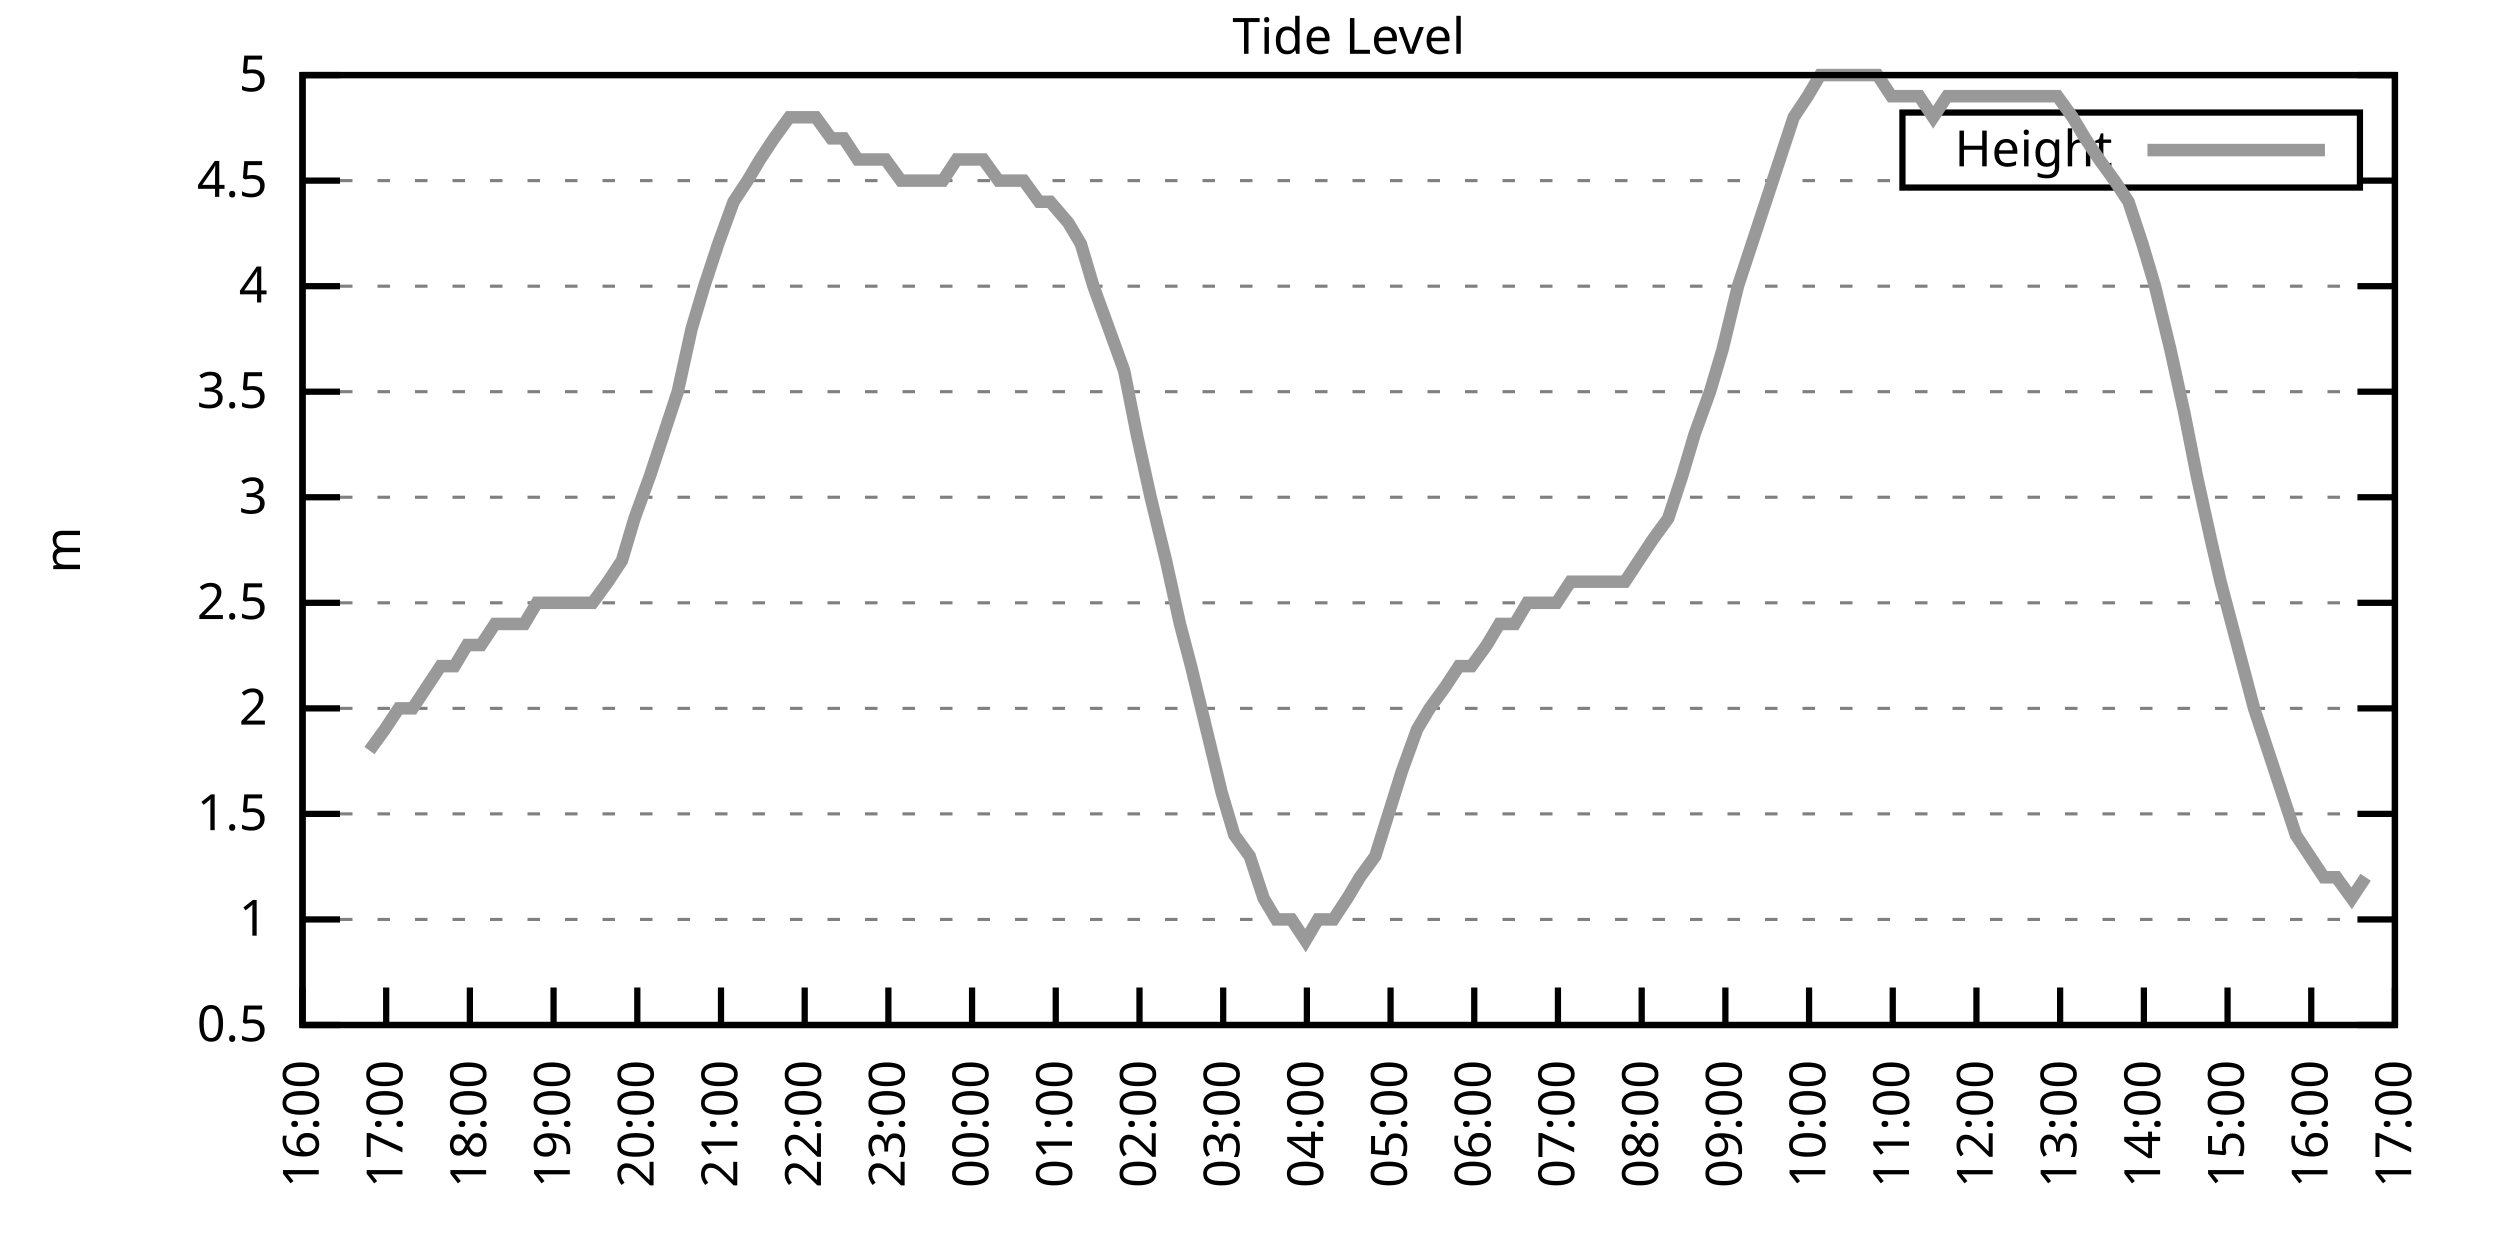
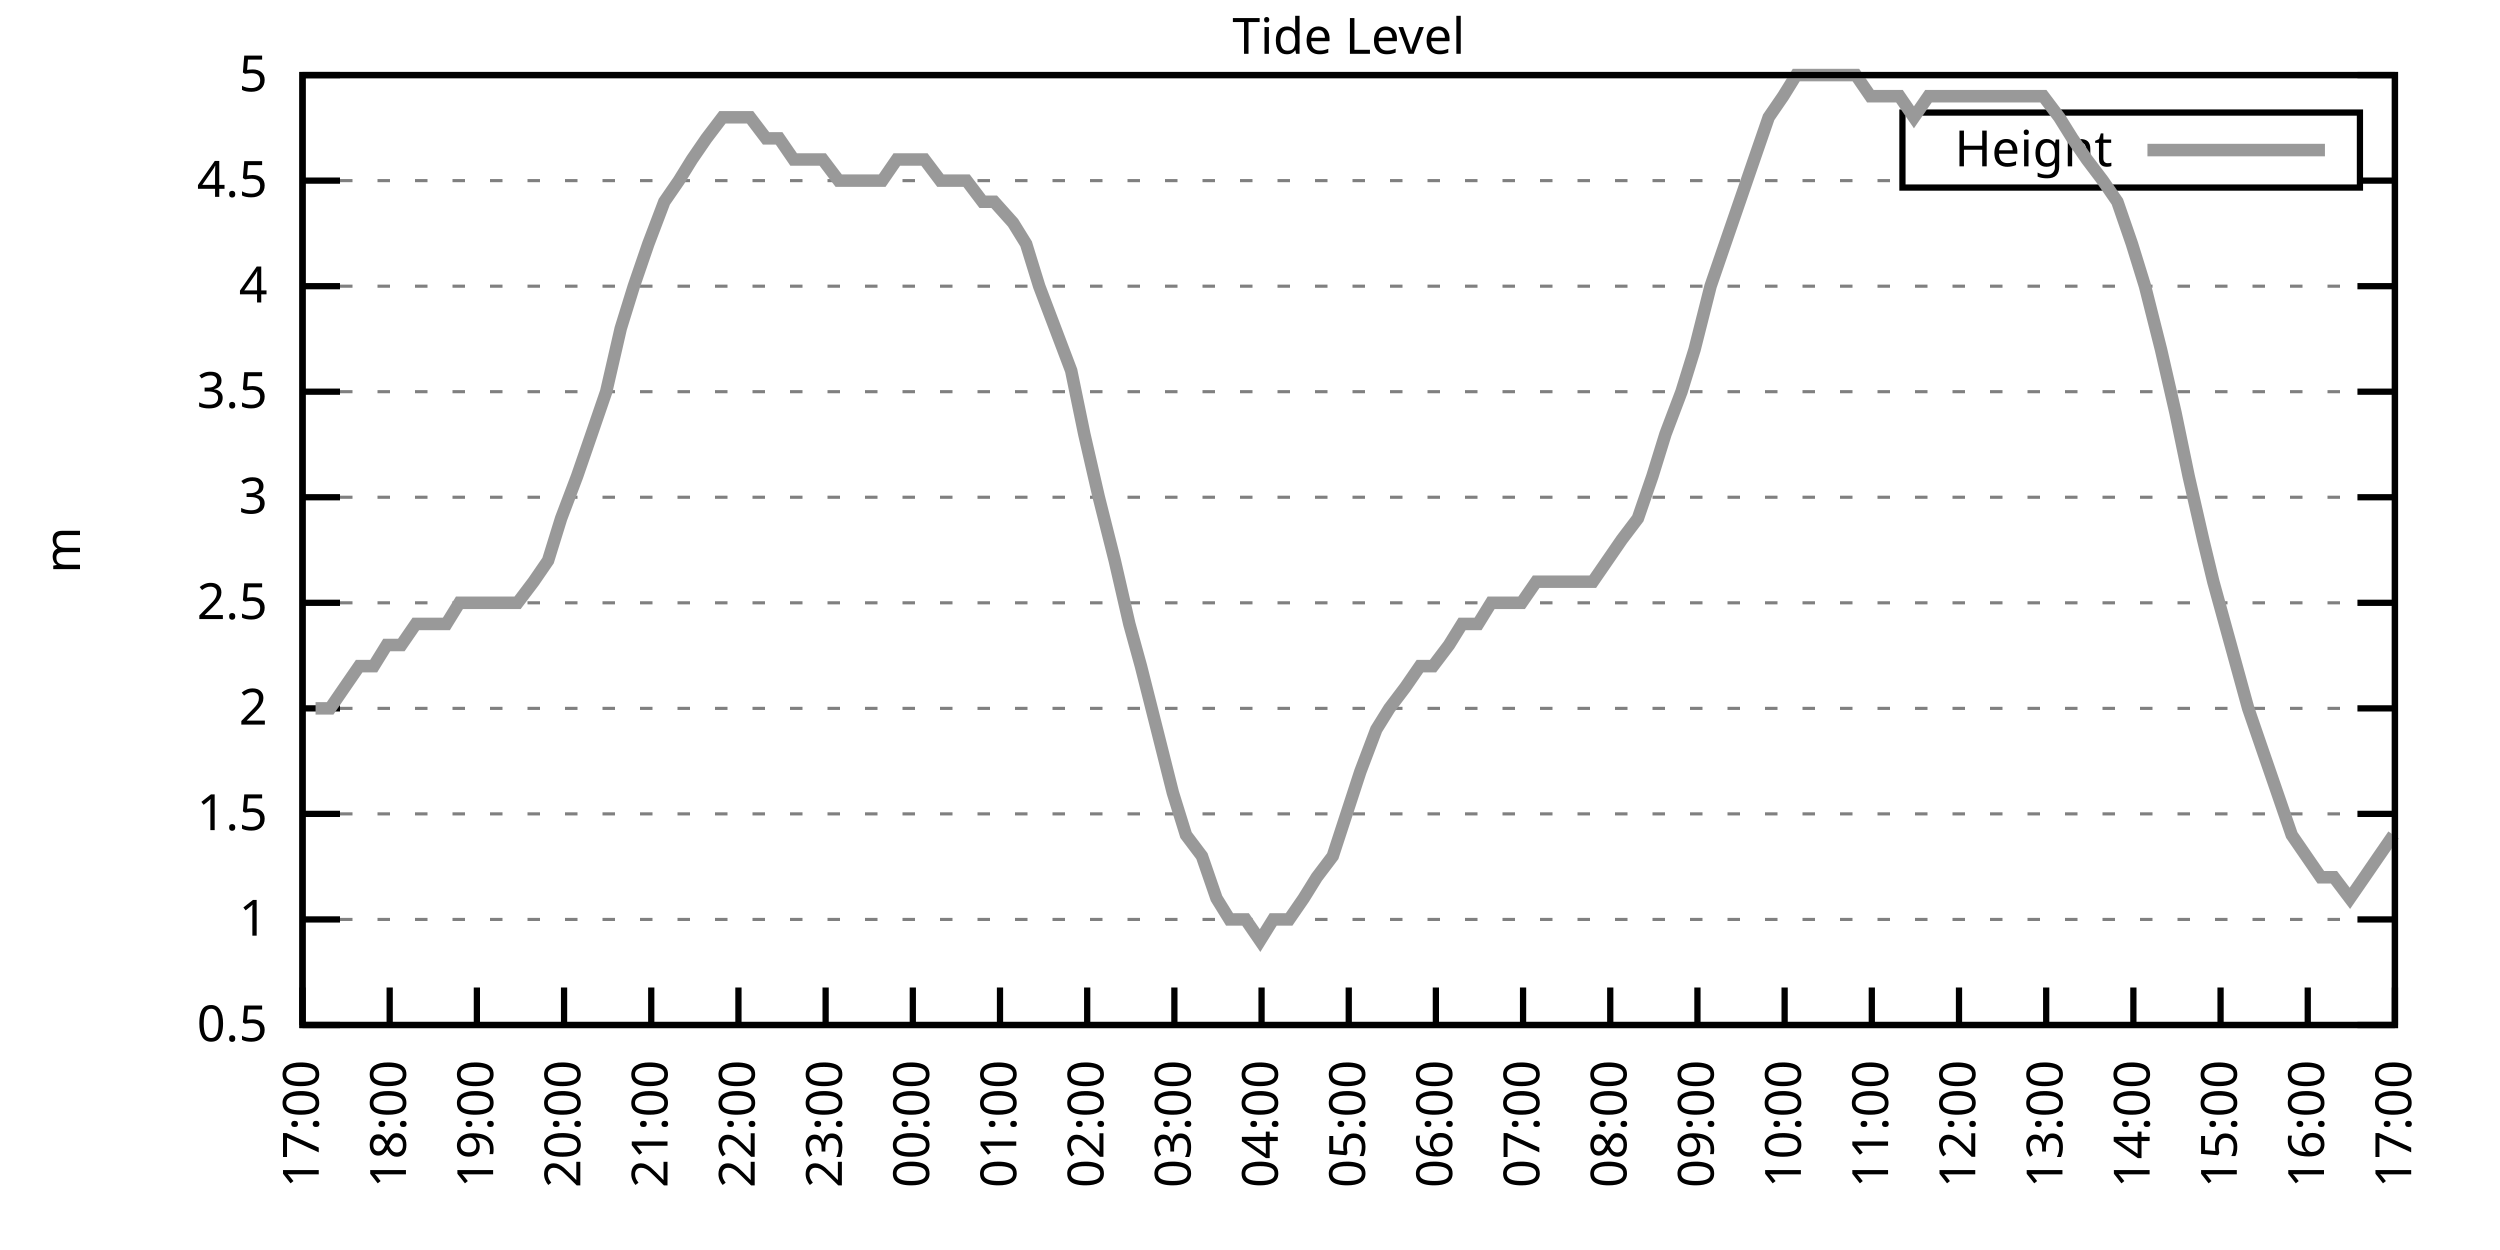
<svg xmlns="http://www.w3.org/2000/svg" xmlns:xlink="http://www.w3.org/1999/xlink" width="400" height="200" viewBox="0 0 400 200">
  <g id="gnuplot_canvas">
    <rect x="0" y="0" width="400" height="200" fill="none" />
    <defs>
      <circle id="gpDot" r="0.5" stroke-width="0.5" stroke="currentColor" />
      <path id="gpPt0" stroke-width="0.333" stroke="currentColor" d="M-1,0 h2 M0,-1 v2" />
      <path id="gpPt1" stroke-width="0.333" stroke="currentColor" d="M-1,-1 L1,1 M1,-1 L-1,1" />
      <path id="gpPt2" stroke-width="0.333" stroke="currentColor" d="M-1,0 L1,0 M0,-1 L0,1 M-1,-1 L1,1 M-1,1 L1,-1" />
      <rect id="gpPt3" stroke-width="0.333" stroke="currentColor" x="-1" y="-1" width="2" height="2" />
      <rect id="gpPt4" stroke-width="0.333" stroke="currentColor" fill="currentColor" x="-1" y="-1" width="2" height="2" />
      <circle id="gpPt5" stroke-width="0.333" stroke="currentColor" cx="0" cy="0" r="1" />
      <use xlink:href="#gpPt5" id="gpPt6" fill="currentColor" stroke="none" />
      <path id="gpPt7" stroke-width="0.333" stroke="currentColor" d="M0,-1.33 L-1.33,0.67 L1.33,0.67 z" />
      <use xlink:href="#gpPt7" id="gpPt8" fill="currentColor" stroke="none" />
      <use xlink:href="#gpPt7" id="gpPt9" stroke="currentColor" transform="rotate(180)" />
      <use xlink:href="#gpPt9" id="gpPt10" fill="currentColor" stroke="none" />
      <use xlink:href="#gpPt3" id="gpPt11" stroke="currentColor" transform="rotate(45)" />
      <use xlink:href="#gpPt11" id="gpPt12" fill="currentColor" stroke="none" />
      <path id="gpPt13" stroke-width="0.333" stroke="currentColor" d="M0,1.330 L1.265,0.411 L0.782,-1.067 L-0.782,-1.076 L-1.265,0.411 z" />
      <use xlink:href="#gpPt13" id="gpPt14" fill="currentColor" stroke="none" />
      <filter id="textbox" filterUnits="objectBoundingBox" x="0" y="0" height="1" width="1">
        <feFlood flood-color="white" flood-opacity="1" result="bgnd" />
        <feComposite in="SourceGraphic" in2="bgnd" operator="atop" />
      </filter>
      <filter id="greybox" filterUnits="objectBoundingBox" x="0" y="0" height="1" width="1">
        <feFlood flood-color="lightgrey" flood-opacity="1" result="grey" />
        <feComposite in="SourceGraphic" in2="grey" operator="atop" />
      </filter>
    </defs>
    <g fill="none" color="white" stroke="currentColor" stroke-width="1.00" stroke-linecap="butt" stroke-linejoin="miter">
</g>
    <g fill="none" color="black" stroke="currentColor" stroke-width="1.00" stroke-linecap="butt" stroke-linejoin="miter">
      <g stroke="none" shape-rendering="crispEdges">
        <polygon fill="rgb(255, 255, 255)" points="48.40,164.00 383.18,164.00 383.18,12.02 48.40,12.02 " />
      </g>
    </g>
    <g fill="none" color="black" stroke="currentColor" stroke-width="1.00" stroke-linecap="butt" stroke-linejoin="miter">
</g>
    <g fill="none" color="black" stroke="black" stroke-width="0.50" stroke-linecap="butt" stroke-linejoin="miter">
</g>
    <g fill="none" color="gray" stroke="currentColor" stroke-width="0.50" stroke-linecap="butt" stroke-linejoin="miter">
      <path stroke="gray" stroke-dasharray="2,4" class="gridline" d="M48.40,164.00 L383.19,164.00  " />
    </g>
    <g fill="none" color="gray" stroke="gray" stroke-width="1.00" stroke-linecap="butt" stroke-linejoin="miter">
</g>
    <g fill="none" color="black" stroke="currentColor" stroke-width="1.00" stroke-linecap="butt" stroke-linejoin="miter">
      <path stroke="black" d="M48.40,164.00 L54.40,164.00 M383.19,164.00 L377.19,164.00  " />
      <g transform="translate(42.80,166.60)" stroke="none" fill="black" font-family="Sans" font-size="8.00" text-anchor="end">
        <text>
          <tspan font-family="Sans"> 0.5</tspan>
        </text>
      </g>
    </g>
    <g fill="none" color="black" stroke="currentColor" stroke-width="1.00" stroke-linecap="butt" stroke-linejoin="miter">
</g>
    <g fill="none" color="black" stroke="black" stroke-width="0.50" stroke-linecap="butt" stroke-linejoin="miter">
</g>
    <g fill="none" color="gray" stroke="currentColor" stroke-width="0.50" stroke-linecap="butt" stroke-linejoin="miter">
      <path stroke="gray" stroke-dasharray="2,4" class="gridline" d="M48.40,147.11 L383.19,147.11  " />
    </g>
    <g fill="none" color="gray" stroke="gray" stroke-width="1.00" stroke-linecap="butt" stroke-linejoin="miter">
</g>
    <g fill="none" color="black" stroke="currentColor" stroke-width="1.00" stroke-linecap="butt" stroke-linejoin="miter">
      <path stroke="black" d="M48.40,147.11 L54.40,147.11 M383.19,147.11 L377.19,147.11  " />
      <g transform="translate(42.80,149.71)" stroke="none" fill="black" font-family="Sans" font-size="8.00" text-anchor="end">
        <text>
          <tspan font-family="Sans"> 1</tspan>
        </text>
      </g>
    </g>
    <g fill="none" color="black" stroke="currentColor" stroke-width="1.00" stroke-linecap="butt" stroke-linejoin="miter">
</g>
    <g fill="none" color="black" stroke="black" stroke-width="0.50" stroke-linecap="butt" stroke-linejoin="miter">
</g>
    <g fill="none" color="gray" stroke="currentColor" stroke-width="0.50" stroke-linecap="butt" stroke-linejoin="miter">
      <path stroke="gray" stroke-dasharray="2,4" class="gridline" d="M48.40,130.22 L383.19,130.22  " />
    </g>
    <g fill="none" color="gray" stroke="gray" stroke-width="1.00" stroke-linecap="butt" stroke-linejoin="miter">
</g>
    <g fill="none" color="black" stroke="currentColor" stroke-width="1.00" stroke-linecap="butt" stroke-linejoin="miter">
      <path stroke="black" d="M48.40,130.22 L54.40,130.22 M383.19,130.22 L377.19,130.22  " />
      <g transform="translate(42.80,132.82)" stroke="none" fill="black" font-family="Sans" font-size="8.00" text-anchor="end">
        <text>
          <tspan font-family="Sans"> 1.5</tspan>
        </text>
      </g>
    </g>
    <g fill="none" color="black" stroke="currentColor" stroke-width="1.00" stroke-linecap="butt" stroke-linejoin="miter">
</g>
    <g fill="none" color="black" stroke="black" stroke-width="0.50" stroke-linecap="butt" stroke-linejoin="miter">
</g>
    <g fill="none" color="gray" stroke="currentColor" stroke-width="0.50" stroke-linecap="butt" stroke-linejoin="miter">
      <path stroke="gray" stroke-dasharray="2,4" class="gridline" d="M48.40,113.34 L383.19,113.34  " />
    </g>
    <g fill="none" color="gray" stroke="gray" stroke-width="1.00" stroke-linecap="butt" stroke-linejoin="miter">
</g>
    <g fill="none" color="black" stroke="currentColor" stroke-width="1.00" stroke-linecap="butt" stroke-linejoin="miter">
      <path stroke="black" d="M48.40,113.34 L54.40,113.34 M383.19,113.34 L377.19,113.34  " />
      <g transform="translate(42.80,115.94)" stroke="none" fill="black" font-family="Sans" font-size="8.00" text-anchor="end">
        <text>
          <tspan font-family="Sans"> 2</tspan>
        </text>
      </g>
    </g>
    <g fill="none" color="black" stroke="currentColor" stroke-width="1.00" stroke-linecap="butt" stroke-linejoin="miter">
</g>
    <g fill="none" color="black" stroke="black" stroke-width="0.50" stroke-linecap="butt" stroke-linejoin="miter">
</g>
    <g fill="none" color="gray" stroke="currentColor" stroke-width="0.50" stroke-linecap="butt" stroke-linejoin="miter">
      <path stroke="gray" stroke-dasharray="2,4" class="gridline" d="M48.40,96.45 L383.19,96.45  " />
    </g>
    <g fill="none" color="gray" stroke="gray" stroke-width="1.00" stroke-linecap="butt" stroke-linejoin="miter">
</g>
    <g fill="none" color="black" stroke="currentColor" stroke-width="1.00" stroke-linecap="butt" stroke-linejoin="miter">
      <path stroke="black" d="M48.40,96.45 L54.40,96.45 M383.19,96.45 L377.19,96.45  " />
      <g transform="translate(42.80,99.05)" stroke="none" fill="black" font-family="Sans" font-size="8.00" text-anchor="end">
        <text>
          <tspan font-family="Sans"> 2.5</tspan>
        </text>
      </g>
    </g>
    <g fill="none" color="black" stroke="currentColor" stroke-width="1.00" stroke-linecap="butt" stroke-linejoin="miter">
</g>
    <g fill="none" color="black" stroke="black" stroke-width="0.50" stroke-linecap="butt" stroke-linejoin="miter">
</g>
    <g fill="none" color="gray" stroke="currentColor" stroke-width="0.50" stroke-linecap="butt" stroke-linejoin="miter">
      <path stroke="gray" stroke-dasharray="2,4" class="gridline" d="M48.40,79.56 L383.19,79.56  " />
    </g>
    <g fill="none" color="gray" stroke="gray" stroke-width="1.00" stroke-linecap="butt" stroke-linejoin="miter">
</g>
    <g fill="none" color="black" stroke="currentColor" stroke-width="1.00" stroke-linecap="butt" stroke-linejoin="miter">
      <path stroke="black" d="M48.40,79.56 L54.40,79.56 M383.19,79.56 L377.19,79.56  " />
      <g transform="translate(42.80,82.16)" stroke="none" fill="black" font-family="Sans" font-size="8.00" text-anchor="end">
        <text>
          <tspan font-family="Sans"> 3</tspan>
        </text>
      </g>
    </g>
    <g fill="none" color="black" stroke="currentColor" stroke-width="1.00" stroke-linecap="butt" stroke-linejoin="miter">
</g>
    <g fill="none" color="black" stroke="black" stroke-width="0.50" stroke-linecap="butt" stroke-linejoin="miter">
</g>
    <g fill="none" color="gray" stroke="currentColor" stroke-width="0.50" stroke-linecap="butt" stroke-linejoin="miter">
      <path stroke="gray" stroke-dasharray="2,4" class="gridline" d="M48.40,62.67 L383.19,62.67  " />
    </g>
    <g fill="none" color="gray" stroke="gray" stroke-width="1.00" stroke-linecap="butt" stroke-linejoin="miter">
</g>
    <g fill="none" color="black" stroke="currentColor" stroke-width="1.00" stroke-linecap="butt" stroke-linejoin="miter">
      <path stroke="black" d="M48.40,62.67 L54.40,62.67 M383.19,62.67 L377.19,62.67  " />
      <g transform="translate(42.80,65.27)" stroke="none" fill="black" font-family="Sans" font-size="8.00" text-anchor="end">
        <text>
          <tspan font-family="Sans"> 3.5</tspan>
        </text>
      </g>
    </g>
    <g fill="none" color="black" stroke="currentColor" stroke-width="1.00" stroke-linecap="butt" stroke-linejoin="miter">
</g>
    <g fill="none" color="black" stroke="black" stroke-width="0.50" stroke-linecap="butt" stroke-linejoin="miter">
</g>
    <g fill="none" color="gray" stroke="currentColor" stroke-width="0.50" stroke-linecap="butt" stroke-linejoin="miter">
      <path stroke="gray" stroke-dasharray="2,4" class="gridline" d="M48.40,45.79 L383.19,45.79  " />
    </g>
    <g fill="none" color="gray" stroke="gray" stroke-width="1.00" stroke-linecap="butt" stroke-linejoin="miter">
</g>
    <g fill="none" color="black" stroke="currentColor" stroke-width="1.00" stroke-linecap="butt" stroke-linejoin="miter">
      <path stroke="black" d="M48.40,45.79 L54.40,45.79 M383.19,45.79 L377.19,45.79  " />
      <g transform="translate(42.80,48.39)" stroke="none" fill="black" font-family="Sans" font-size="8.00" text-anchor="end">
        <text>
          <tspan font-family="Sans"> 4</tspan>
        </text>
      </g>
    </g>
    <g fill="none" color="black" stroke="currentColor" stroke-width="1.00" stroke-linecap="butt" stroke-linejoin="miter">
</g>
    <g fill="none" color="black" stroke="black" stroke-width="0.50" stroke-linecap="butt" stroke-linejoin="miter">
</g>
    <g fill="none" color="gray" stroke="currentColor" stroke-width="0.50" stroke-linecap="butt" stroke-linejoin="miter">
      <path stroke="gray" stroke-dasharray="2,4" class="gridline" d="M48.40,28.90 L304.39,28.90 M377.59,28.90 L383.19,28.90  " />
    </g>
    <g fill="none" color="gray" stroke="gray" stroke-width="1.00" stroke-linecap="butt" stroke-linejoin="miter">
</g>
    <g fill="none" color="black" stroke="currentColor" stroke-width="1.00" stroke-linecap="butt" stroke-linejoin="miter">
      <path stroke="black" d="M48.40,28.90 L54.40,28.90 M383.19,28.90 L377.19,28.90  " />
      <g transform="translate(42.80,31.50)" stroke="none" fill="black" font-family="Sans" font-size="8.00" text-anchor="end">
        <text>
          <tspan font-family="Sans"> 4.5</tspan>
        </text>
      </g>
    </g>
    <g fill="none" color="black" stroke="currentColor" stroke-width="1.00" stroke-linecap="butt" stroke-linejoin="miter">
</g>
    <g fill="none" color="black" stroke="black" stroke-width="0.50" stroke-linecap="butt" stroke-linejoin="miter">
</g>
    <g fill="none" color="gray" stroke="currentColor" stroke-width="0.50" stroke-linecap="butt" stroke-linejoin="miter">
      <path stroke="gray" stroke-dasharray="2,4" class="gridline" d="M48.40,12.01 L383.19,12.01  " />
    </g>
    <g fill="none" color="gray" stroke="gray" stroke-width="1.00" stroke-linecap="butt" stroke-linejoin="miter">
</g>
    <g fill="none" color="black" stroke="currentColor" stroke-width="1.00" stroke-linecap="butt" stroke-linejoin="miter">
      <path stroke="black" d="M48.40,12.01 L54.40,12.01 M383.19,12.01 L377.19,12.01  " />
      <g transform="translate(42.80,14.61)" stroke="none" fill="black" font-family="Sans" font-size="8.00" text-anchor="end">
        <text>
          <tspan font-family="Sans"> 5</tspan>
        </text>
      </g>
    </g>
    <g fill="none" color="black" stroke="currentColor" stroke-width="1.00" stroke-linecap="butt" stroke-linejoin="miter">
      <path stroke="black" d="M48.40,164.00 L48.40,158.00  " />
      <g transform="translate(51.00,169.60) rotate(270.00)" stroke="none" fill="black" font-family="Sans" font-size="8.00" text-anchor="end">
        <text>
-           <tspan font-family="Sans">16:00</tspan>
-         </text>
-       </g>
-     </g>
-     <g fill="none" color="black" stroke="currentColor" stroke-width="1.00" stroke-linecap="butt" stroke-linejoin="miter">
-       <path stroke="black" d="M61.79,164.00 L61.79,158.00  " />
-       <g transform="translate(64.39,169.60) rotate(270.00)" stroke="none" fill="black" font-family="Sans" font-size="8.00" text-anchor="end">
-         <text>
          <tspan font-family="Sans">17:00</tspan>
        </text>
      </g>
    </g>
    <g fill="none" color="black" stroke="currentColor" stroke-width="1.00" stroke-linecap="butt" stroke-linejoin="miter">
-       <path stroke="black" d="M75.18,164.00 L75.18,158.00  " />
-       <g transform="translate(77.78,169.60) rotate(270.00)" stroke="none" fill="black" font-family="Sans" font-size="8.00" text-anchor="end">
+       <path stroke="black" d="M62.35,164.00 L62.35,158.00  " />
+       <g transform="translate(64.95,169.60) rotate(270.00)" stroke="none" fill="black" font-family="Sans" font-size="8.00" text-anchor="end">
        <text>
          <tspan font-family="Sans">18:00</tspan>
        </text>
      </g>
    </g>
    <g fill="none" color="black" stroke="currentColor" stroke-width="1.00" stroke-linecap="butt" stroke-linejoin="miter">
-       <path stroke="black" d="M88.57,164.00 L88.57,158.00  " />
-       <g transform="translate(91.17,169.60) rotate(270.00)" stroke="none" fill="black" font-family="Sans" font-size="8.00" text-anchor="end">
+       <path stroke="black" d="M76.30,164.00 L76.30,158.00  " />
+       <g transform="translate(78.90,169.60) rotate(270.00)" stroke="none" fill="black" font-family="Sans" font-size="8.00" text-anchor="end">
        <text>
          <tspan font-family="Sans">19:00</tspan>
        </text>
      </g>
    </g>
    <g fill="none" color="black" stroke="currentColor" stroke-width="1.00" stroke-linecap="butt" stroke-linejoin="miter">
-       <path stroke="black" d="M101.97,164.00 L101.97,158.00  " />
-       <g transform="translate(104.57,169.60) rotate(270.00)" stroke="none" fill="black" font-family="Sans" font-size="8.00" text-anchor="end">
+       <path stroke="black" d="M90.25,164.00 L90.25,158.00  " />
+       <g transform="translate(92.85,169.60) rotate(270.00)" stroke="none" fill="black" font-family="Sans" font-size="8.00" text-anchor="end">
        <text>
          <tspan font-family="Sans">20:00</tspan>
        </text>
      </g>
    </g>
    <g fill="none" color="black" stroke="currentColor" stroke-width="1.00" stroke-linecap="butt" stroke-linejoin="miter">
-       <path stroke="black" d="M115.36,164.00 L115.36,158.00  " />
-       <g transform="translate(117.96,169.60) rotate(270.00)" stroke="none" fill="black" font-family="Sans" font-size="8.00" text-anchor="end">
+       <path stroke="black" d="M104.20,164.00 L104.20,158.00  " />
+       <g transform="translate(106.80,169.60) rotate(270.00)" stroke="none" fill="black" font-family="Sans" font-size="8.00" text-anchor="end">
        <text>
          <tspan font-family="Sans">21:00</tspan>
        </text>
      </g>
    </g>
    <g fill="none" color="black" stroke="currentColor" stroke-width="1.00" stroke-linecap="butt" stroke-linejoin="miter">
-       <path stroke="black" d="M128.75,164.00 L128.75,158.00  " />
-       <g transform="translate(131.35,169.60) rotate(270.00)" stroke="none" fill="black" font-family="Sans" font-size="8.00" text-anchor="end">
+       <path stroke="black" d="M118.15,164.00 L118.15,158.00  " />
+       <g transform="translate(120.75,169.60) rotate(270.00)" stroke="none" fill="black" font-family="Sans" font-size="8.00" text-anchor="end">
        <text>
          <tspan font-family="Sans">22:00</tspan>
        </text>
      </g>
    </g>
    <g fill="none" color="black" stroke="currentColor" stroke-width="1.00" stroke-linecap="butt" stroke-linejoin="miter">
-       <path stroke="black" d="M142.14,164.00 L142.14,158.00  " />
-       <g transform="translate(144.74,169.60) rotate(270.00)" stroke="none" fill="black" font-family="Sans" font-size="8.00" text-anchor="end">
+       <path stroke="black" d="M132.10,164.00 L132.10,158.00  " />
+       <g transform="translate(134.70,169.60) rotate(270.00)" stroke="none" fill="black" font-family="Sans" font-size="8.00" text-anchor="end">
        <text>
          <tspan font-family="Sans">23:00</tspan>
        </text>
      </g>
    </g>
    <g fill="none" color="black" stroke="currentColor" stroke-width="1.00" stroke-linecap="butt" stroke-linejoin="miter">
-       <path stroke="black" d="M155.53,164.00 L155.53,158.00  " />
-       <g transform="translate(158.13,169.60) rotate(270.00)" stroke="none" fill="black" font-family="Sans" font-size="8.00" text-anchor="end">
+       <path stroke="black" d="M146.05,164.00 L146.05,158.00  " />
+       <g transform="translate(148.65,169.60) rotate(270.00)" stroke="none" fill="black" font-family="Sans" font-size="8.00" text-anchor="end">
        <text>
          <tspan font-family="Sans">00:00</tspan>
        </text>
      </g>
    </g>
    <g fill="none" color="black" stroke="currentColor" stroke-width="1.00" stroke-linecap="butt" stroke-linejoin="miter">
-       <path stroke="black" d="M168.92,164.00 L168.92,158.00  " />
-       <g transform="translate(171.52,169.60) rotate(270.00)" stroke="none" fill="black" font-family="Sans" font-size="8.00" text-anchor="end">
+       <path stroke="black" d="M160.00,164.00 L160.00,158.00  " />
+       <g transform="translate(162.60,169.60) rotate(270.00)" stroke="none" fill="black" font-family="Sans" font-size="8.00" text-anchor="end">
        <text>
          <tspan font-family="Sans">01:00</tspan>
        </text>
      </g>
    </g>
    <g fill="none" color="black" stroke="currentColor" stroke-width="1.00" stroke-linecap="butt" stroke-linejoin="miter">
-       <path stroke="black" d="M182.32,164.00 L182.32,158.00  " />
-       <g transform="translate(184.92,169.60) rotate(270.00)" stroke="none" fill="black" font-family="Sans" font-size="8.00" text-anchor="end">
+       <path stroke="black" d="M173.95,164.00 L173.95,158.00  " />
+       <g transform="translate(176.55,169.60) rotate(270.00)" stroke="none" fill="black" font-family="Sans" font-size="8.00" text-anchor="end">
        <text>
          <tspan font-family="Sans">02:00</tspan>
        </text>
      </g>
    </g>
    <g fill="none" color="black" stroke="currentColor" stroke-width="1.00" stroke-linecap="butt" stroke-linejoin="miter">
-       <path stroke="black" d="M195.71,164.00 L195.71,158.00  " />
-       <g transform="translate(198.31,169.60) rotate(270.00)" stroke="none" fill="black" font-family="Sans" font-size="8.00" text-anchor="end">
+       <path stroke="black" d="M187.90,164.00 L187.90,158.00  " />
+       <g transform="translate(190.50,169.60) rotate(270.00)" stroke="none" fill="black" font-family="Sans" font-size="8.00" text-anchor="end">
        <text>
          <tspan font-family="Sans">03:00</tspan>
        </text>
      </g>
    </g>
    <g fill="none" color="black" stroke="currentColor" stroke-width="1.00" stroke-linecap="butt" stroke-linejoin="miter">
-       <path stroke="black" d="M209.10,164.00 L209.10,158.00  " />
-       <g transform="translate(211.70,169.60) rotate(270.00)" stroke="none" fill="black" font-family="Sans" font-size="8.00" text-anchor="end">
+       <path stroke="black" d="M201.85,164.00 L201.85,158.00  " />
+       <g transform="translate(204.45,169.60) rotate(270.00)" stroke="none" fill="black" font-family="Sans" font-size="8.00" text-anchor="end">
        <text>
          <tspan font-family="Sans">04:00</tspan>
        </text>
      </g>
    </g>
    <g fill="none" color="black" stroke="currentColor" stroke-width="1.00" stroke-linecap="butt" stroke-linejoin="miter">
-       <path stroke="black" d="M222.49,164.00 L222.49,158.00  " />
-       <g transform="translate(225.09,169.60) rotate(270.00)" stroke="none" fill="black" font-family="Sans" font-size="8.00" text-anchor="end">
+       <path stroke="black" d="M215.80,164.00 L215.80,158.00  " />
+       <g transform="translate(218.40,169.60) rotate(270.00)" stroke="none" fill="black" font-family="Sans" font-size="8.00" text-anchor="end">
        <text>
          <tspan font-family="Sans">05:00</tspan>
        </text>
      </g>
    </g>
    <g fill="none" color="black" stroke="currentColor" stroke-width="1.00" stroke-linecap="butt" stroke-linejoin="miter">
-       <path stroke="black" d="M235.88,164.00 L235.88,158.00  " />
-       <g transform="translate(238.48,169.60) rotate(270.00)" stroke="none" fill="black" font-family="Sans" font-size="8.00" text-anchor="end">
+       <path stroke="black" d="M229.74,164.00 L229.74,158.00  " />
+       <g transform="translate(232.34,169.60) rotate(270.00)" stroke="none" fill="black" font-family="Sans" font-size="8.00" text-anchor="end">
        <text>
          <tspan font-family="Sans">06:00</tspan>
        </text>
      </g>
    </g>
    <g fill="none" color="black" stroke="currentColor" stroke-width="1.00" stroke-linecap="butt" stroke-linejoin="miter">
-       <path stroke="black" d="M249.27,164.00 L249.27,158.00  " />
-       <g transform="translate(251.87,169.60) rotate(270.00)" stroke="none" fill="black" font-family="Sans" font-size="8.00" text-anchor="end">
+       <path stroke="black" d="M243.69,164.00 L243.69,158.00  " />
+       <g transform="translate(246.29,169.60) rotate(270.00)" stroke="none" fill="black" font-family="Sans" font-size="8.00" text-anchor="end">
        <text>
          <tspan font-family="Sans">07:00</tspan>
        </text>
      </g>
    </g>
    <g fill="none" color="black" stroke="currentColor" stroke-width="1.00" stroke-linecap="butt" stroke-linejoin="miter">
-       <path stroke="black" d="M262.67,164.00 L262.67,158.00  " />
-       <g transform="translate(265.27,169.60) rotate(270.00)" stroke="none" fill="black" font-family="Sans" font-size="8.00" text-anchor="end">
+       <path stroke="black" d="M257.64,164.00 L257.64,158.00  " />
+       <g transform="translate(260.24,169.60) rotate(270.00)" stroke="none" fill="black" font-family="Sans" font-size="8.00" text-anchor="end">
        <text>
          <tspan font-family="Sans">08:00</tspan>
        </text>
      </g>
    </g>
    <g fill="none" color="black" stroke="currentColor" stroke-width="1.00" stroke-linecap="butt" stroke-linejoin="miter">
-       <path stroke="black" d="M276.06,164.00 L276.06,158.00  " />
-       <g transform="translate(278.66,169.60) rotate(270.00)" stroke="none" fill="black" font-family="Sans" font-size="8.00" text-anchor="end">
+       <path stroke="black" d="M271.59,164.00 L271.59,158.00  " />
+       <g transform="translate(274.19,169.60) rotate(270.00)" stroke="none" fill="black" font-family="Sans" font-size="8.00" text-anchor="end">
        <text>
          <tspan font-family="Sans">09:00</tspan>
        </text>
      </g>
    </g>
    <g fill="none" color="black" stroke="currentColor" stroke-width="1.00" stroke-linecap="butt" stroke-linejoin="miter">
-       <path stroke="black" d="M289.45,164.00 L289.45,158.00  " />
-       <g transform="translate(292.05,169.60) rotate(270.00)" stroke="none" fill="black" font-family="Sans" font-size="8.00" text-anchor="end">
+       <path stroke="black" d="M285.54,164.00 L285.54,158.00  " />
+       <g transform="translate(288.14,169.60) rotate(270.00)" stroke="none" fill="black" font-family="Sans" font-size="8.00" text-anchor="end">
        <text>
          <tspan font-family="Sans">10:00</tspan>
        </text>
      </g>
    </g>
    <g fill="none" color="black" stroke="currentColor" stroke-width="1.00" stroke-linecap="butt" stroke-linejoin="miter">
-       <path stroke="black" d="M302.84,164.00 L302.84,158.00  " />
-       <g transform="translate(305.44,169.60) rotate(270.00)" stroke="none" fill="black" font-family="Sans" font-size="8.00" text-anchor="end">
+       <path stroke="black" d="M299.49,164.00 L299.49,158.00  " />
+       <g transform="translate(302.09,169.60) rotate(270.00)" stroke="none" fill="black" font-family="Sans" font-size="8.00" text-anchor="end">
        <text>
          <tspan font-family="Sans">11:00</tspan>
        </text>
      </g>
    </g>
    <g fill="none" color="black" stroke="currentColor" stroke-width="1.00" stroke-linecap="butt" stroke-linejoin="miter">
-       <path stroke="black" d="M316.23,164.00 L316.23,158.00  " />
-       <g transform="translate(318.83,169.60) rotate(270.00)" stroke="none" fill="black" font-family="Sans" font-size="8.00" text-anchor="end">
+       <path stroke="black" d="M313.44,164.00 L313.44,158.00  " />
+       <g transform="translate(316.04,169.60) rotate(270.00)" stroke="none" fill="black" font-family="Sans" font-size="8.00" text-anchor="end">
        <text>
          <tspan font-family="Sans">12:00</tspan>
        </text>
      </g>
    </g>
    <g fill="none" color="black" stroke="currentColor" stroke-width="1.00" stroke-linecap="butt" stroke-linejoin="miter">
-       <path stroke="black" d="M329.62,164.00 L329.62,158.00  " />
-       <g transform="translate(332.22,169.60) rotate(270.00)" stroke="none" fill="black" font-family="Sans" font-size="8.00" text-anchor="end">
+       <path stroke="black" d="M327.39,164.00 L327.39,158.00  " />
+       <g transform="translate(329.99,169.60) rotate(270.00)" stroke="none" fill="black" font-family="Sans" font-size="8.00" text-anchor="end">
        <text>
          <tspan font-family="Sans">13:00</tspan>
        </text>
      </g>
    </g>
    <g fill="none" color="black" stroke="currentColor" stroke-width="1.00" stroke-linecap="butt" stroke-linejoin="miter">
-       <path stroke="black" d="M343.02,164.00 L343.02,158.00  " />
-       <g transform="translate(345.62,169.60) rotate(270.00)" stroke="none" fill="black" font-family="Sans" font-size="8.00" text-anchor="end">
+       <path stroke="black" d="M341.34,164.00 L341.34,158.00  " />
+       <g transform="translate(343.94,169.60) rotate(270.00)" stroke="none" fill="black" font-family="Sans" font-size="8.00" text-anchor="end">
        <text>
          <tspan font-family="Sans">14:00</tspan>
        </text>
      </g>
    </g>
    <g fill="none" color="black" stroke="currentColor" stroke-width="1.00" stroke-linecap="butt" stroke-linejoin="miter">
-       <path stroke="black" d="M356.41,164.00 L356.41,158.00  " />
-       <g transform="translate(359.01,169.60) rotate(270.00)" stroke="none" fill="black" font-family="Sans" font-size="8.00" text-anchor="end">
+       <path stroke="black" d="M355.29,164.00 L355.29,158.00  " />
+       <g transform="translate(357.89,169.60) rotate(270.00)" stroke="none" fill="black" font-family="Sans" font-size="8.00" text-anchor="end">
        <text>
          <tspan font-family="Sans">15:00</tspan>
        </text>
      </g>
    </g>
    <g fill="none" color="black" stroke="currentColor" stroke-width="1.00" stroke-linecap="butt" stroke-linejoin="miter">
-       <path stroke="black" d="M369.80,164.00 L369.80,158.00  " />
-       <g transform="translate(372.40,169.60) rotate(270.00)" stroke="none" fill="black" font-family="Sans" font-size="8.00" text-anchor="end">
+       <path stroke="black" d="M369.24,164.00 L369.24,158.00  " />
+       <g transform="translate(371.84,169.60) rotate(270.00)" stroke="none" fill="black" font-family="Sans" font-size="8.00" text-anchor="end">
        <text>
          <tspan font-family="Sans">16:00</tspan>
        </text>
      </g>
    </g>
    <g fill="none" color="black" stroke="currentColor" stroke-width="1.00" stroke-linecap="butt" stroke-linejoin="miter">
      <path stroke="black" d="M383.19,164.00 L383.19,158.00  " />
      <g transform="translate(385.79,169.60) rotate(270.00)" stroke="none" fill="black" font-family="Sans" font-size="8.00" text-anchor="end">
        <text>
          <tspan font-family="Sans">17:00</tspan>
        </text>
      </g>
    </g>
    <g fill="none" color="black" stroke="currentColor" stroke-width="1.00" stroke-linecap="butt" stroke-linejoin="miter">
</g>
    <g fill="none" color="black" stroke="currentColor" stroke-width="1.00" stroke-linecap="butt" stroke-linejoin="miter">
      <path stroke="black" d="M48.40,12.01 L48.40,164.00 L383.19,164.00 L383.19,12.01 L48.40,12.01 Z  " />
    </g>
    <g fill="none" color="black" stroke="currentColor" stroke-width="1.00" stroke-linecap="butt" stroke-linejoin="miter">
</g>
    <g fill="none" color="black" stroke="currentColor" stroke-width="1.00" stroke-linecap="butt" stroke-linejoin="miter">
      <path stroke="black" d="M304.39,30.01 L304.39,18.01 L377.59,18.01 L377.59,30.01 L304.39,30.01 Z  " />
    </g>
    <g id="Tide_level_plot_1">
      <g fill="none" color="white" stroke="black" stroke-width="2.00" stroke-linecap="butt" stroke-linejoin="miter">
</g>
      <g fill="none" color="black" stroke="currentColor" stroke-width="2.00" stroke-linecap="butt" stroke-linejoin="miter">
        <g transform="translate(337.99,26.61)" stroke="none" fill="black" font-family="Sans" font-size="8.00" text-anchor="end">
          <text>
            <tspan font-family="Sans">Height</tspan>
          </text>
        </g>
      </g>
      <g fill="none" color="black" stroke="currentColor" stroke-width="2.00" stroke-linecap="butt" stroke-linejoin="miter">
-         <path stroke="rgb(153, 153, 153)" d="M343.59,24.01 L371.99,24.01 M59.11,120.09 L61.57,116.71 L63.80,113.34 L66.03,113.34 L68.26,109.96 L70.50,106.58   L72.73,106.58 L74.74,103.20 L76.97,103.20 L79.20,99.83 L81.43,99.83 L83.89,99.83 L85.90,96.45 L88.13,96.45   L90.36,96.45 L92.82,96.45 L94.82,96.45 L97.28,93.07 L99.51,89.69 L101.52,82.94 L103.98,76.18 L106.21,69.43   L108.44,62.67 L110.67,52.54 L112.68,45.79 L114.91,39.03 L117.37,32.28 L119.60,28.90 L121.61,25.52 L123.84,22.14   L126.29,18.77 L128.53,18.77 L130.54,18.77 L132.99,22.14 L135.00,22.14 L137.23,25.52 L139.69,25.52 L141.69,25.52   L144.15,28.90 L146.38,28.90 L148.61,28.90 L150.85,28.90 L153.08,25.52 L155.09,25.52 L157.32,25.52 L159.77,28.90   L162.01,28.90 L163.79,28.90 L166.25,32.28 L168.03,32.28 L170.93,35.65 L172.94,39.03 L174.95,45.79 L177.41,52.54   L179.86,59.30 L181.87,69.43 L184.10,79.56 L186.56,89.69 L188.79,99.83 L190.57,106.58 L193.03,116.71 L195.48,126.85   L197.49,133.60 L199.95,136.98 L202.18,143.73 L204.19,147.11 L206.64,147.11 L208.88,150.49 L210.88,147.11 L213.34,147.11   L215.57,143.73 L217.58,140.36 L220.04,136.98 L224.28,123.47 L226.73,116.71 L228.74,113.34 L231.20,109.96 L233.43,106.58   L235.44,106.58 L237.89,103.20 L239.90,99.83 L242.36,99.83 L244.36,96.45 L246.60,96.45 L249.05,96.45 L251.28,93.07   L253.51,93.07 L255.75,93.07 L257.98,93.07 L259.99,93.07 L262.22,89.69 L264.45,86.32 L266.91,82.94 L269.14,76.18   L271.15,69.43 L273.60,62.67 L275.61,55.92 L278.07,45.79 L280.30,39.03 L284.76,25.52 L286.99,18.77 L289.23,15.39   L291.23,12.01 L293.47,12.01 L295.92,12.01 L297.93,12.01 L300.39,12.01 L302.62,15.39 L304.63,15.39 L307.08,15.39   L309.31,18.77 L311.54,15.39 L313.55,15.39 L315.79,15.39 L318.24,15.39 L320.47,15.39 L322.70,15.39 L324.94,15.39   L327.17,15.39 L329.18,15.39 L331.63,18.77 L333.64,22.14 L335.87,25.52 L338.33,28.90 L340.56,32.28 L342.79,39.03   L344.80,45.79 L347.26,55.92 L349.49,66.05 L351.50,76.18 L353.73,86.32 L355.29,93.07 L357.97,103.20 L360.65,113.34   L362.88,120.09 L365.11,126.85 L367.34,133.60 L371.81,140.36 L373.82,140.36 L376.27,143.73 L378.50,140.36  " />
+         <path stroke="rgb(153, 153, 153)" d="M343.59,24.01 L371.99,24.01 M50.49,113.34 L52.82,113.34 L55.14,109.96 L57.47,106.58 L59.79,106.58 L61.88,103.20   L64.21,103.20 L66.53,99.83 L68.86,99.83 L71.42,99.83 L73.51,96.45 L75.83,96.45 L78.16,96.45 L80.72,96.45   L82.81,96.45 L85.37,93.07 L87.69,89.69 L89.78,82.94 L92.34,76.18 L94.67,69.43 L96.99,62.67 L99.32,52.54   L101.41,45.79 L103.73,39.03 L106.29,32.28 L108.62,28.90 L110.71,25.52 L113.03,22.14 L115.59,18.77 L117.92,18.77   L120.01,18.77 L122.57,22.14 L124.66,22.14 L126.98,25.52 L129.54,25.52 L131.63,25.52 L134.19,28.90 L136.51,28.90   L138.84,28.90 L141.16,28.90 L143.49,25.52 L145.58,25.52 L147.91,25.52 L150.46,28.90 L152.79,28.90 L154.65,28.90   L157.21,32.28 L159.07,32.28 L162.09,35.65 L164.18,39.03 L166.27,45.79 L168.83,52.54 L171.39,59.30 L173.48,69.43   L175.81,79.56 L178.36,89.69 L180.69,99.83 L182.55,106.58 L185.11,116.71 L187.66,126.85 L189.76,133.60 L192.31,136.98   L194.64,143.73 L196.73,147.11 L199.29,147.11 L201.61,150.49 L203.71,147.11 L206.26,147.11 L208.59,143.73 L210.68,140.36   L213.24,136.98 L217.65,123.47 L220.21,116.71 L222.30,113.34 L224.86,109.96 L227.19,106.58 L229.28,106.58 L231.84,103.20   L233.93,99.83 L236.49,99.83 L238.58,96.45 L240.90,96.45 L243.46,96.45 L245.79,93.07 L248.11,93.07 L250.44,93.07   L252.76,93.07 L254.85,93.07 L257.18,89.69 L259.50,86.32 L262.06,82.94 L264.39,76.18 L266.48,69.43 L269.04,62.67   L271.13,55.92 L273.69,45.79 L276.01,39.03 L280.66,25.52 L282.99,18.77 L285.31,15.39 L287.40,12.01 L289.73,12.01   L292.29,12.01 L294.38,12.01 L296.94,12.01 L299.26,15.39 L301.35,15.39 L303.91,15.39 L306.23,18.77 L308.56,15.39   L310.65,15.39 L312.98,15.39 L315.53,15.39 L317.86,15.39 L320.18,15.39 L322.51,15.39 L324.83,15.39 L326.93,15.39   L329.48,18.77 L331.58,22.14 L333.90,25.52 L336.46,28.90 L338.78,32.28 L341.11,39.03 L343.20,45.79 L345.76,55.92   L348.08,66.05 L350.18,76.18 L352.50,86.32 L354.13,93.07 L356.92,103.20 L359.71,113.34 L362.03,120.09 L364.36,126.85   L366.68,133.60 L371.33,140.36 L373.43,140.36 L375.98,143.73 L378.31,140.36 L380.63,136.98 L382.96,133.60  " />
      </g>
    </g>
    <g fill="none" color="black" stroke="currentColor" stroke-width="2.00" stroke-linecap="butt" stroke-linejoin="miter">
</g>
    <g fill="none" color="black" stroke="black" stroke-width="1.00" stroke-linecap="butt" stroke-linejoin="miter">
</g>
    <g fill="none" color="black" stroke="currentColor" stroke-width="1.00" stroke-linecap="butt" stroke-linejoin="miter">
      <path stroke="black" d="M48.40,12.01 L48.40,164.00 L383.19,164.00 L383.19,12.01 L48.40,12.01 Z  " />
      <g transform="translate(12.80,88.01) rotate(270.00)" stroke="none" fill="black" font-family="Sans" font-size="8.00" text-anchor="middle">
        <text>
          <tspan font-family="Sans">m</tspan>
        </text>
      </g>
    </g>
    <g fill="none" color="black" stroke="currentColor" stroke-width="1.00" stroke-linecap="butt" stroke-linejoin="miter">
</g>
    <g fill="none" color="black" stroke="currentColor" stroke-width="1.00" stroke-linecap="butt" stroke-linejoin="miter">
      <g transform="translate(215.79,8.61)" stroke="none" fill="black" font-family="Sans" font-size="8.00" text-anchor="middle">
        <text>
          <tspan font-family="Sans">Tide Level</tspan>
        </text>
      </g>
    </g>
    <g fill="none" color="black" stroke="currentColor" stroke-width="1.00" stroke-linecap="butt" stroke-linejoin="miter">
</g>
  </g>
</svg>
